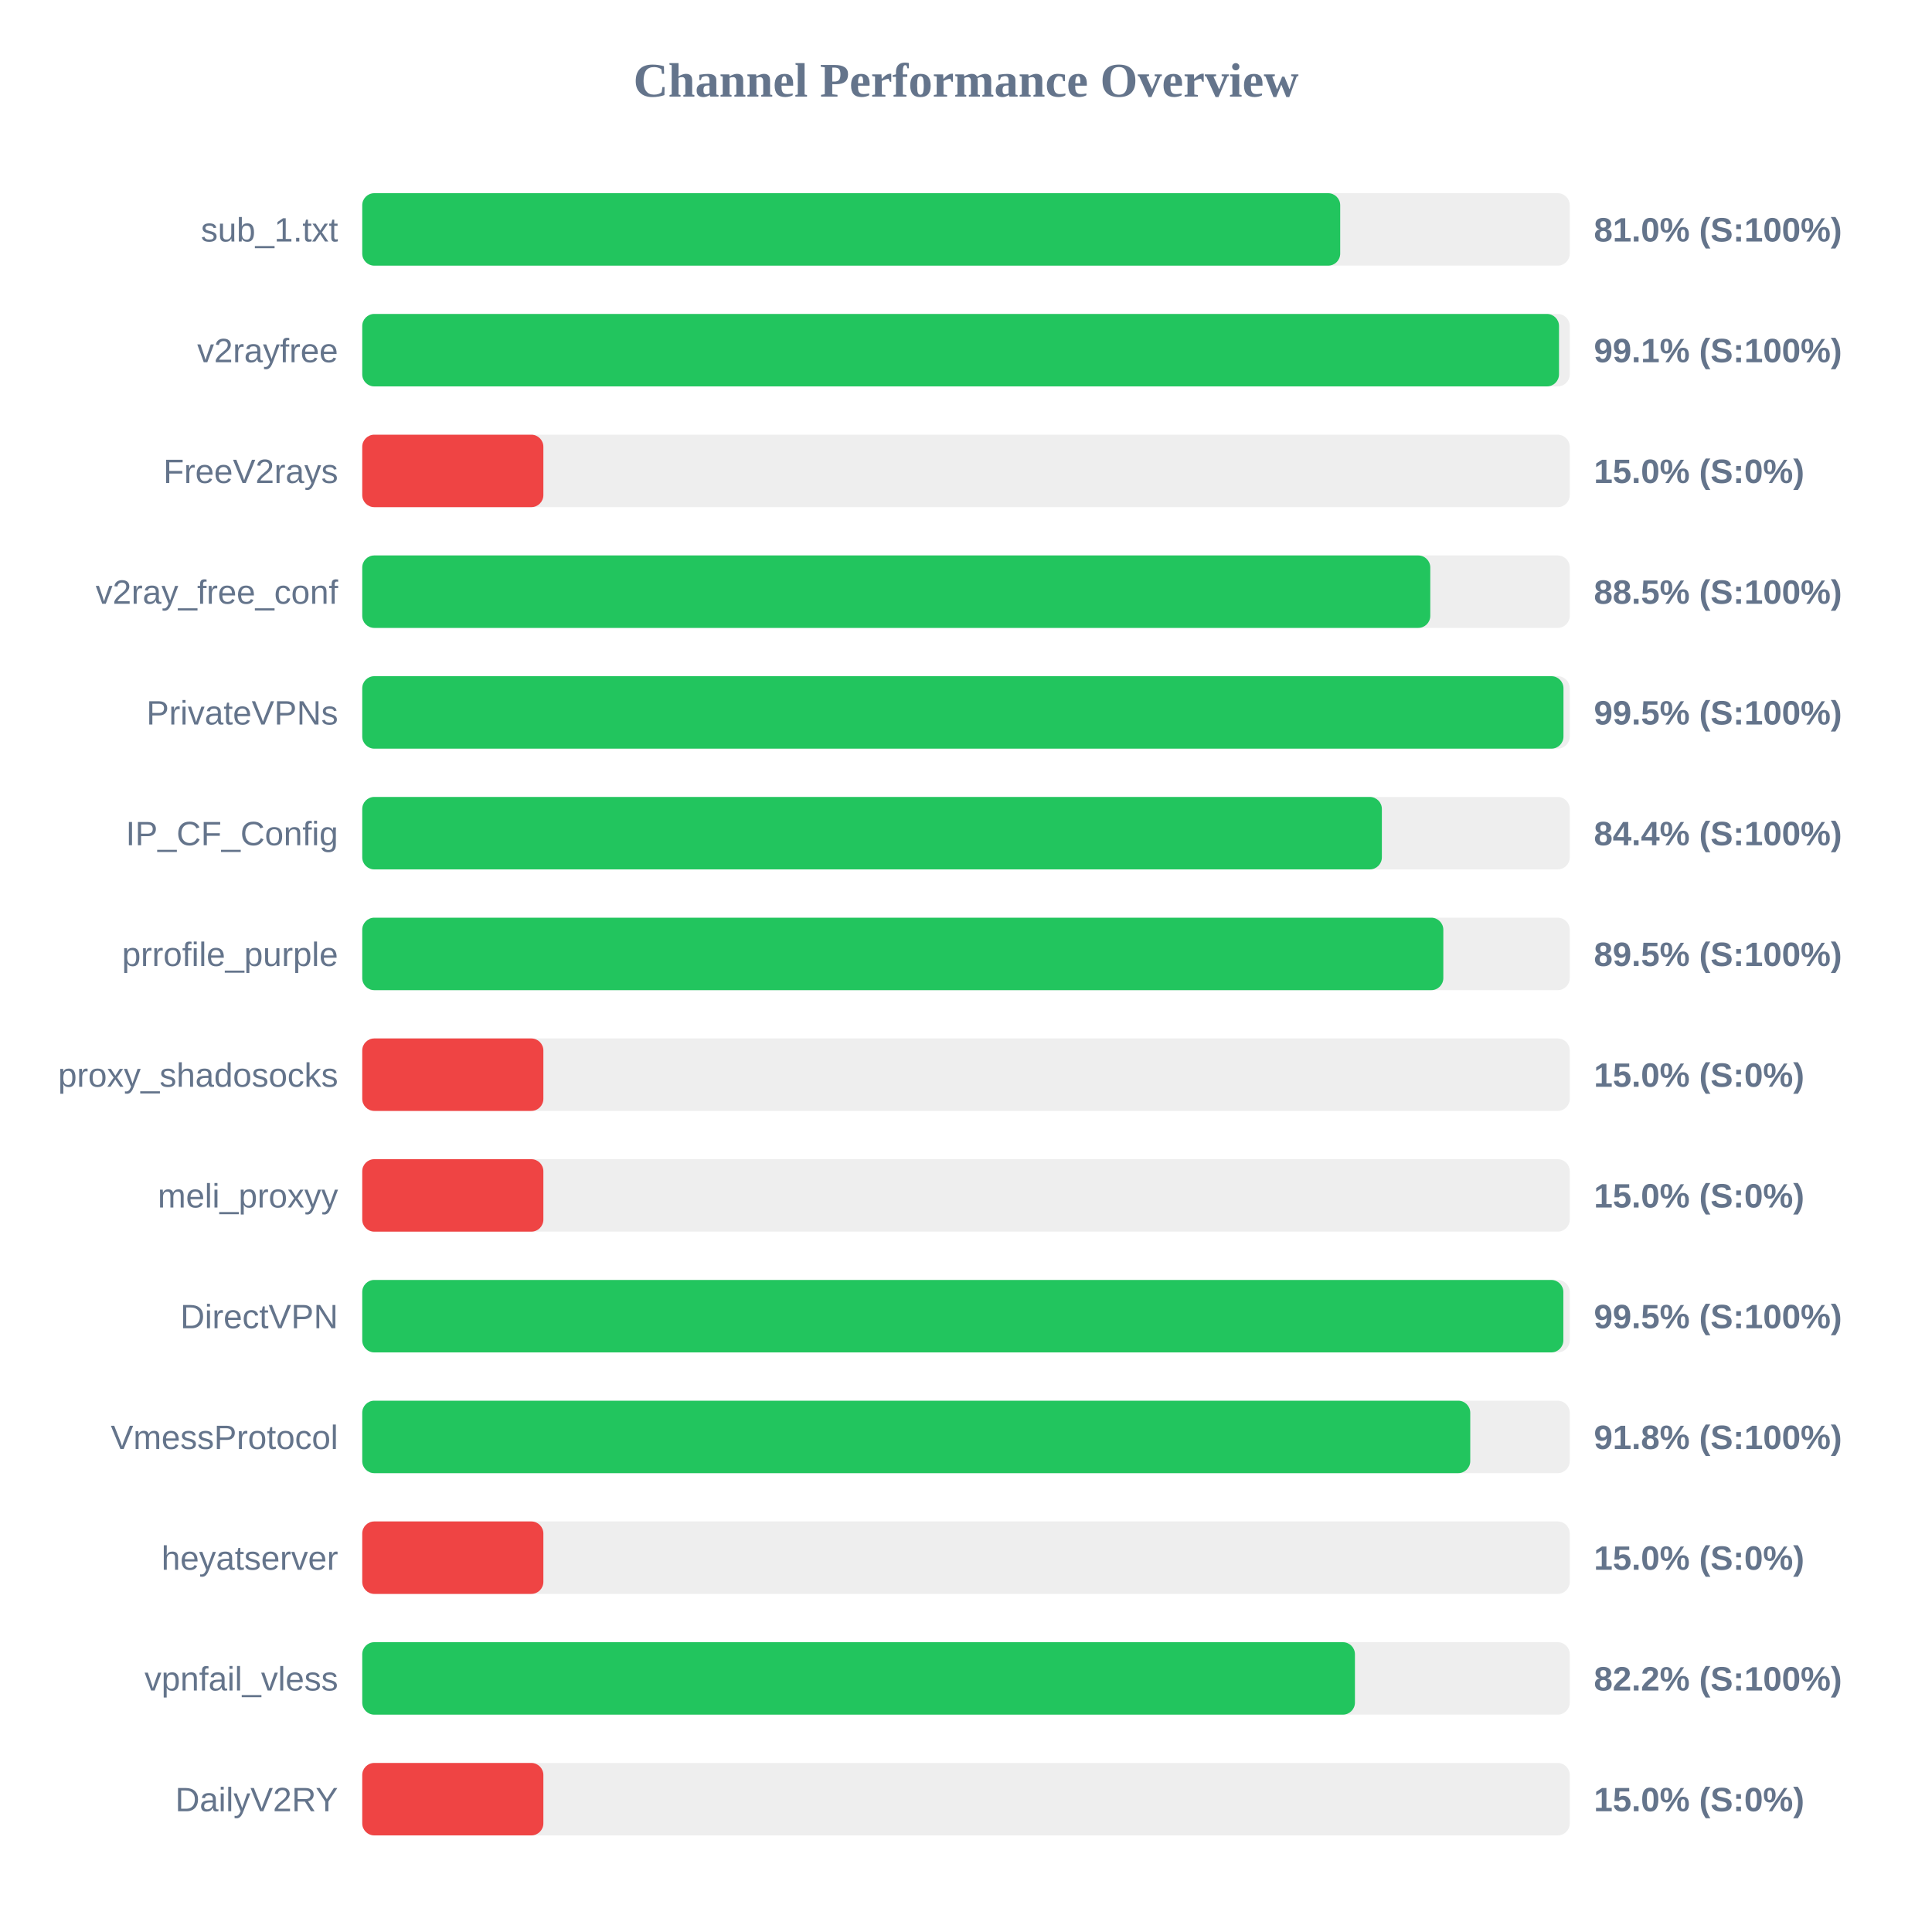
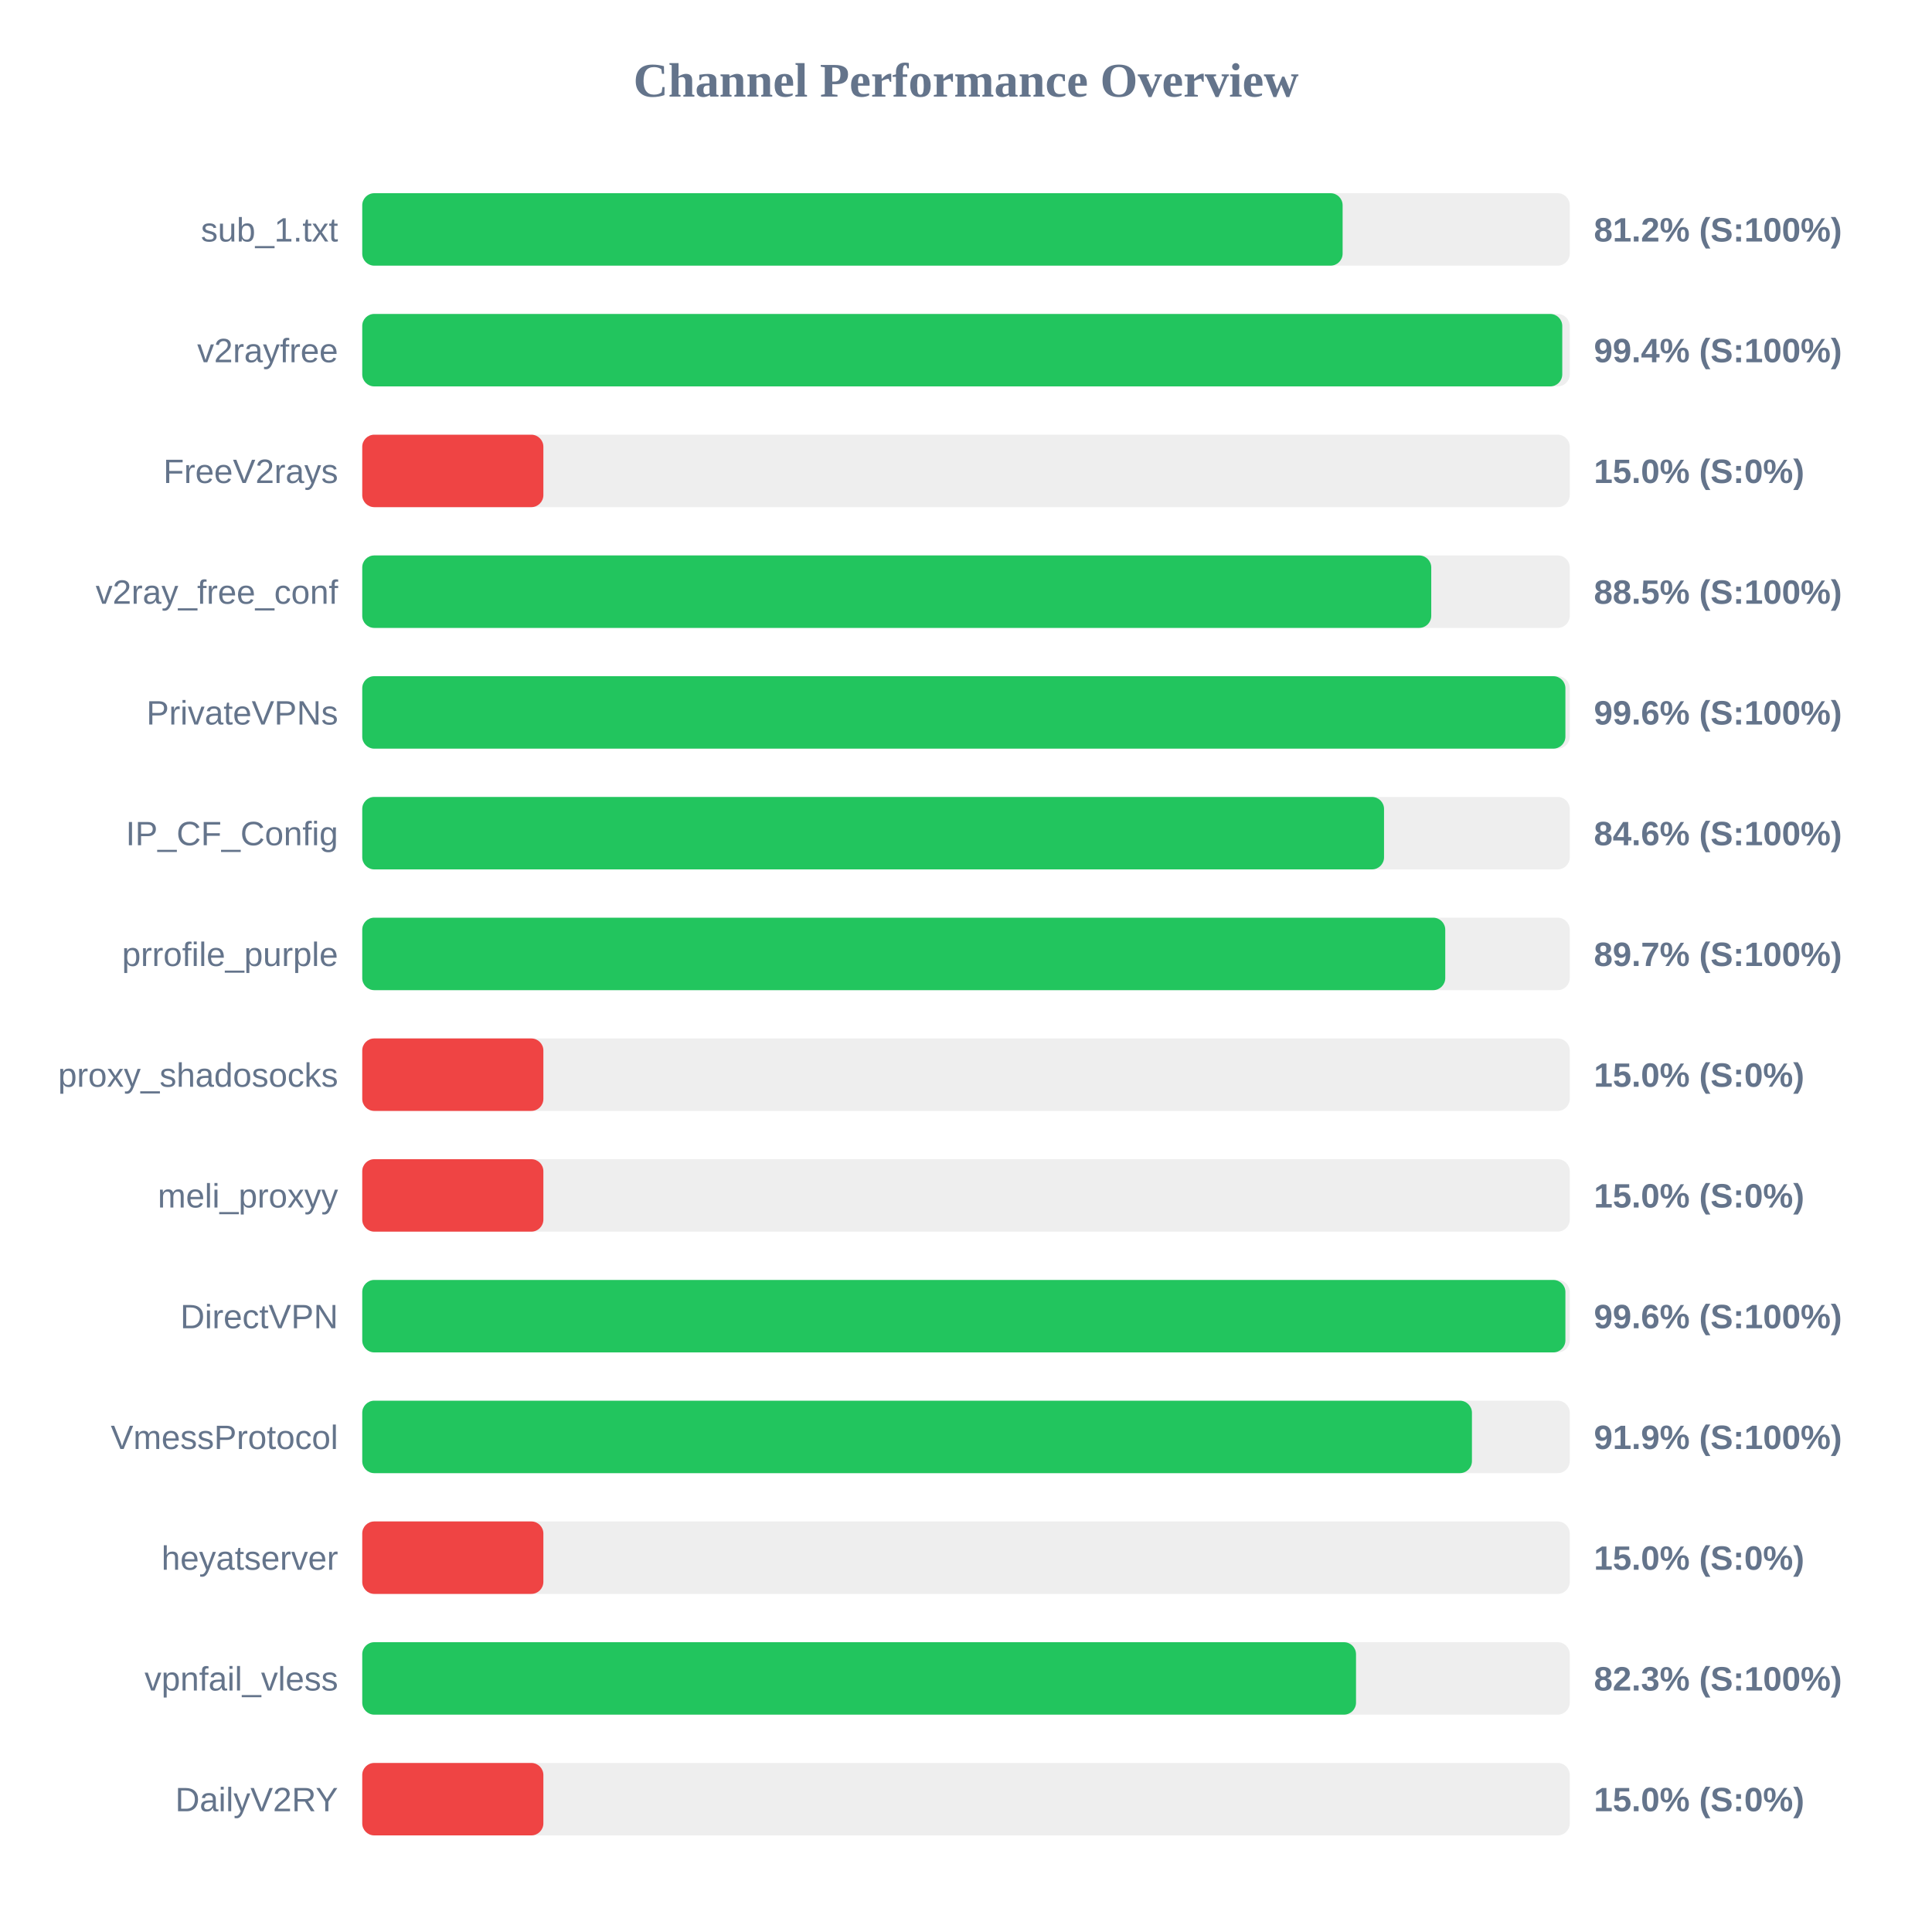
<svg xmlns="http://www.w3.org/2000/svg" width="800" height="800" version="1.1">
  <style>
        .row { font: 14px Arial; fill: #64748b; }
        .score { font: bold 14px Arial; fill: #64748b; }
    </style>
  <text x="400" y="40" text-anchor="middle" font-size="20px" font-weight="bold" fill="#64748b">Channel Performance Overview</text>
  <rect x="150" y="80" width="500" height="30" fill="#eee" rx="5" />
-   <rect x="150" y="80" width="404.95" height="30" fill="#22c55e" rx="5" />
+   <rect x="150" y="80" width="405.95" height="30" fill="#22c55e" rx="5" />
  <text x="140" y="100" text-anchor="end" class="row">sub_1.txt</text>
-   <text x="660" y="100" text-anchor="start" class="score">81.0% (S:100%)</text>
+   <text x="660" y="100" text-anchor="start" class="score">81.2% (S:100%)</text>
  <rect x="150" y="130" width="500" height="30" fill="#eee" rx="5" />
-   <rect x="150" y="130" width="495.55" height="30" fill="#22c55e" rx="5" />
+   <rect x="150" y="130" width="496.9" height="30" fill="#22c55e" rx="5" />
  <text x="140" y="150" text-anchor="end" class="row">v2rayfree</text>
-   <text x="660" y="150" text-anchor="start" class="score">99.1% (S:100%)</text>
+   <text x="660" y="150" text-anchor="start" class="score">99.4% (S:100%)</text>
  <rect x="150" y="180" width="500" height="30" fill="#eee" rx="5" />
  <rect x="150" y="180" width="75.0" height="30" fill="#ef4444" rx="5" />
  <text x="140" y="200" text-anchor="end" class="row">FreeV2rays</text>
  <text x="660" y="200" text-anchor="start" class="score">15.0% (S:0%)</text>
  <rect x="150" y="230" width="500" height="30" fill="#eee" rx="5" />
-   <rect x="150" y="230" width="442.25" height="30" fill="#22c55e" rx="5" />
+   <rect x="150" y="230" width="442.65" height="30" fill="#22c55e" rx="5" />
  <text x="140" y="250" text-anchor="end" class="row">v2ray_free_conf</text>
  <text x="660" y="250" text-anchor="start" class="score">88.5% (S:100%)</text>
  <rect x="150" y="280" width="500" height="30" fill="#eee" rx="5" />
-   <rect x="150" y="280" width="497.4" height="30" fill="#22c55e" rx="5" />
+   <rect x="150" y="280" width="498.2" height="30" fill="#22c55e" rx="5" />
  <text x="140" y="300" text-anchor="end" class="row">PrivateVPNs</text>
-   <text x="660" y="300" text-anchor="start" class="score">99.5% (S:100%)</text>
+   <text x="660" y="300" text-anchor="start" class="score">99.6% (S:100%)</text>
  <rect x="150" y="330" width="500" height="30" fill="#eee" rx="5" />
-   <rect x="150" y="330" width="422.2" height="30" fill="#22c55e" rx="5" />
+   <rect x="150" y="330" width="423.1" height="30" fill="#22c55e" rx="5" />
  <text x="140" y="350" text-anchor="end" class="row">IP_CF_Config</text>
-   <text x="660" y="350" text-anchor="start" class="score">84.4% (S:100%)</text>
+   <text x="660" y="350" text-anchor="start" class="score">84.6% (S:100%)</text>
  <rect x="150" y="380" width="500" height="30" fill="#eee" rx="5" />
-   <rect x="150" y="380" width="447.65" height="30" fill="#22c55e" rx="5" />
+   <rect x="150" y="380" width="448.45" height="30" fill="#22c55e" rx="5" />
  <text x="140" y="400" text-anchor="end" class="row">prrofile_purple</text>
-   <text x="660" y="400" text-anchor="start" class="score">89.5% (S:100%)</text>
+   <text x="660" y="400" text-anchor="start" class="score">89.7% (S:100%)</text>
  <rect x="150" y="430" width="500" height="30" fill="#eee" rx="5" />
  <rect x="150" y="430" width="75.0" height="30" fill="#ef4444" rx="5" />
  <text x="140" y="450" text-anchor="end" class="row">proxy_shadosocks</text>
  <text x="660" y="450" text-anchor="start" class="score">15.0% (S:0%)</text>
  <rect x="150" y="480" width="500" height="30" fill="#eee" rx="5" />
  <rect x="150" y="480" width="75.0" height="30" fill="#ef4444" rx="5" />
  <text x="140" y="500" text-anchor="end" class="row">meli_proxyy</text>
  <text x="660" y="500" text-anchor="start" class="score">15.0% (S:0%)</text>
  <rect x="150" y="530" width="500" height="30" fill="#eee" rx="5" />
-   <rect x="150" y="530" width="497.35" height="30" fill="#22c55e" rx="5" />
+   <rect x="150" y="530" width="498.2" height="30" fill="#22c55e" rx="5" />
  <text x="140" y="550" text-anchor="end" class="row">DirectVPN</text>
-   <text x="660" y="550" text-anchor="start" class="score">99.5% (S:100%)</text>
+   <text x="660" y="550" text-anchor="start" class="score">99.6% (S:100%)</text>
  <rect x="150" y="580" width="500" height="30" fill="#eee" rx="5" />
-   <rect x="150" y="580" width="458.8" height="30" fill="#22c55e" rx="5" />
+   <rect x="150" y="580" width="459.5" height="30" fill="#22c55e" rx="5" />
  <text x="140" y="600" text-anchor="end" class="row">VmessProtocol</text>
-   <text x="660" y="600" text-anchor="start" class="score">91.8% (S:100%)</text>
+   <text x="660" y="600" text-anchor="start" class="score">91.9% (S:100%)</text>
  <rect x="150" y="630" width="500" height="30" fill="#eee" rx="5" />
  <rect x="150" y="630" width="75.0" height="30" fill="#ef4444" rx="5" />
  <text x="140" y="650" text-anchor="end" class="row">heyatserver</text>
  <text x="660" y="650" text-anchor="start" class="score">15.0% (S:0%)</text>
  <rect x="150" y="680" width="500" height="30" fill="#eee" rx="5" />
-   <rect x="150" y="680" width="411.05" height="30" fill="#22c55e" rx="5" />
+   <rect x="150" y="680" width="411.5" height="30" fill="#22c55e" rx="5" />
  <text x="140" y="700" text-anchor="end" class="row">vpnfail_vless</text>
-   <text x="660" y="700" text-anchor="start" class="score">82.2% (S:100%)</text>
+   <text x="660" y="700" text-anchor="start" class="score">82.3% (S:100%)</text>
  <rect x="150" y="730" width="500" height="30" fill="#eee" rx="5" />
  <rect x="150" y="730" width="75.0" height="30" fill="#ef4444" rx="5" />
  <text x="140" y="750" text-anchor="end" class="row">DailyV2RY</text>
  <text x="660" y="750" text-anchor="start" class="score">15.0% (S:0%)</text>
</svg>
